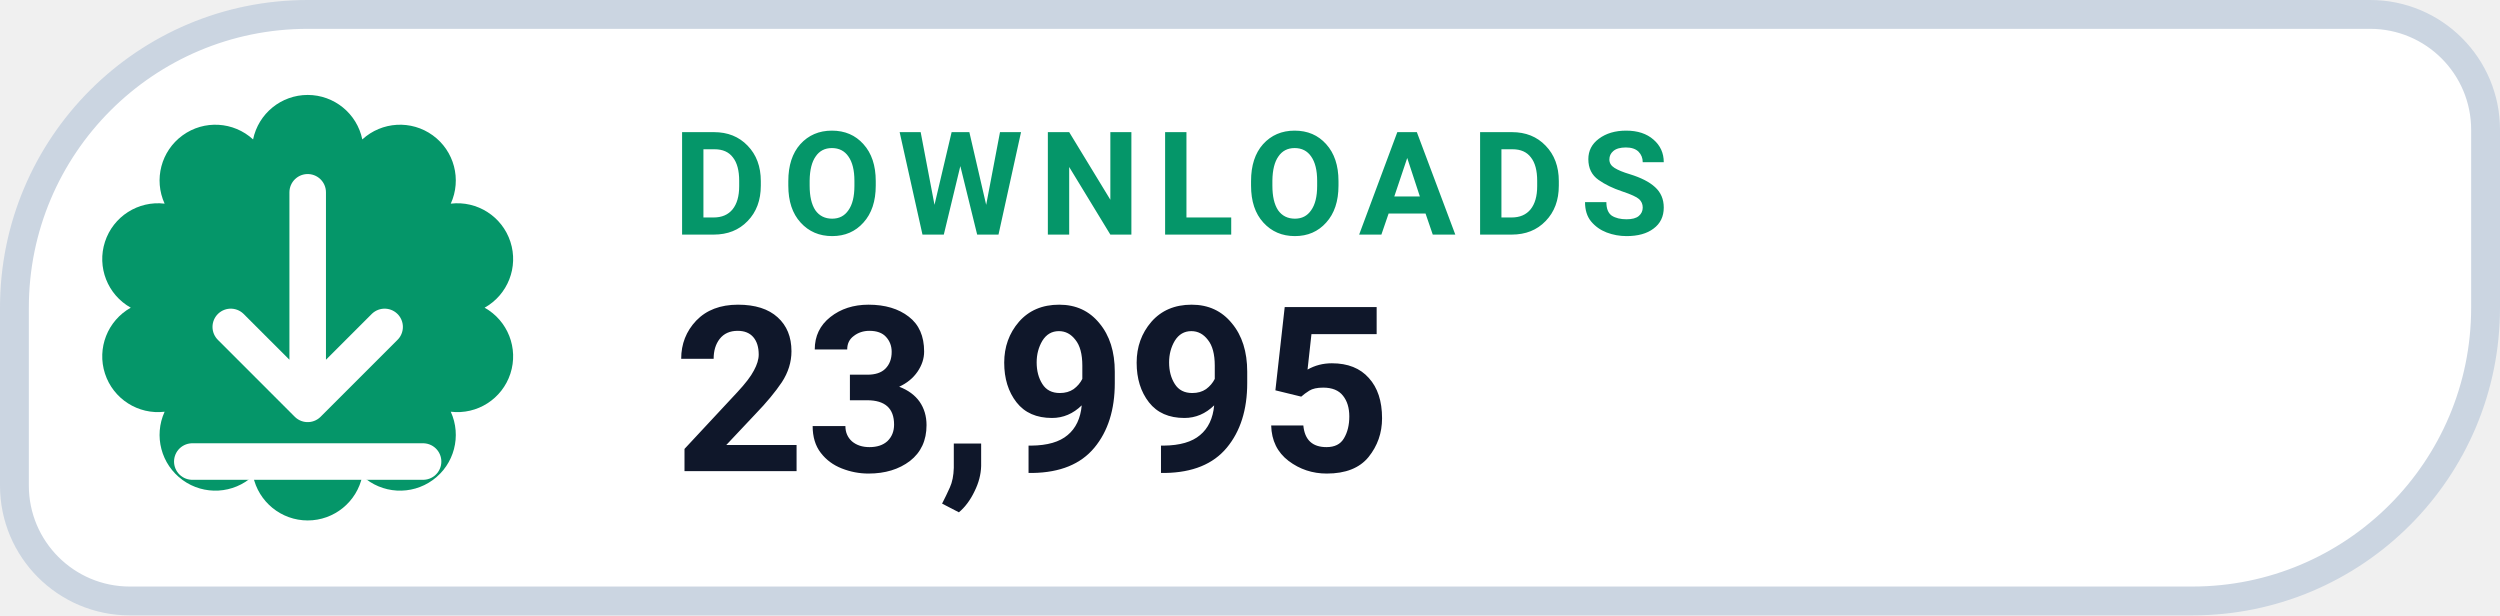
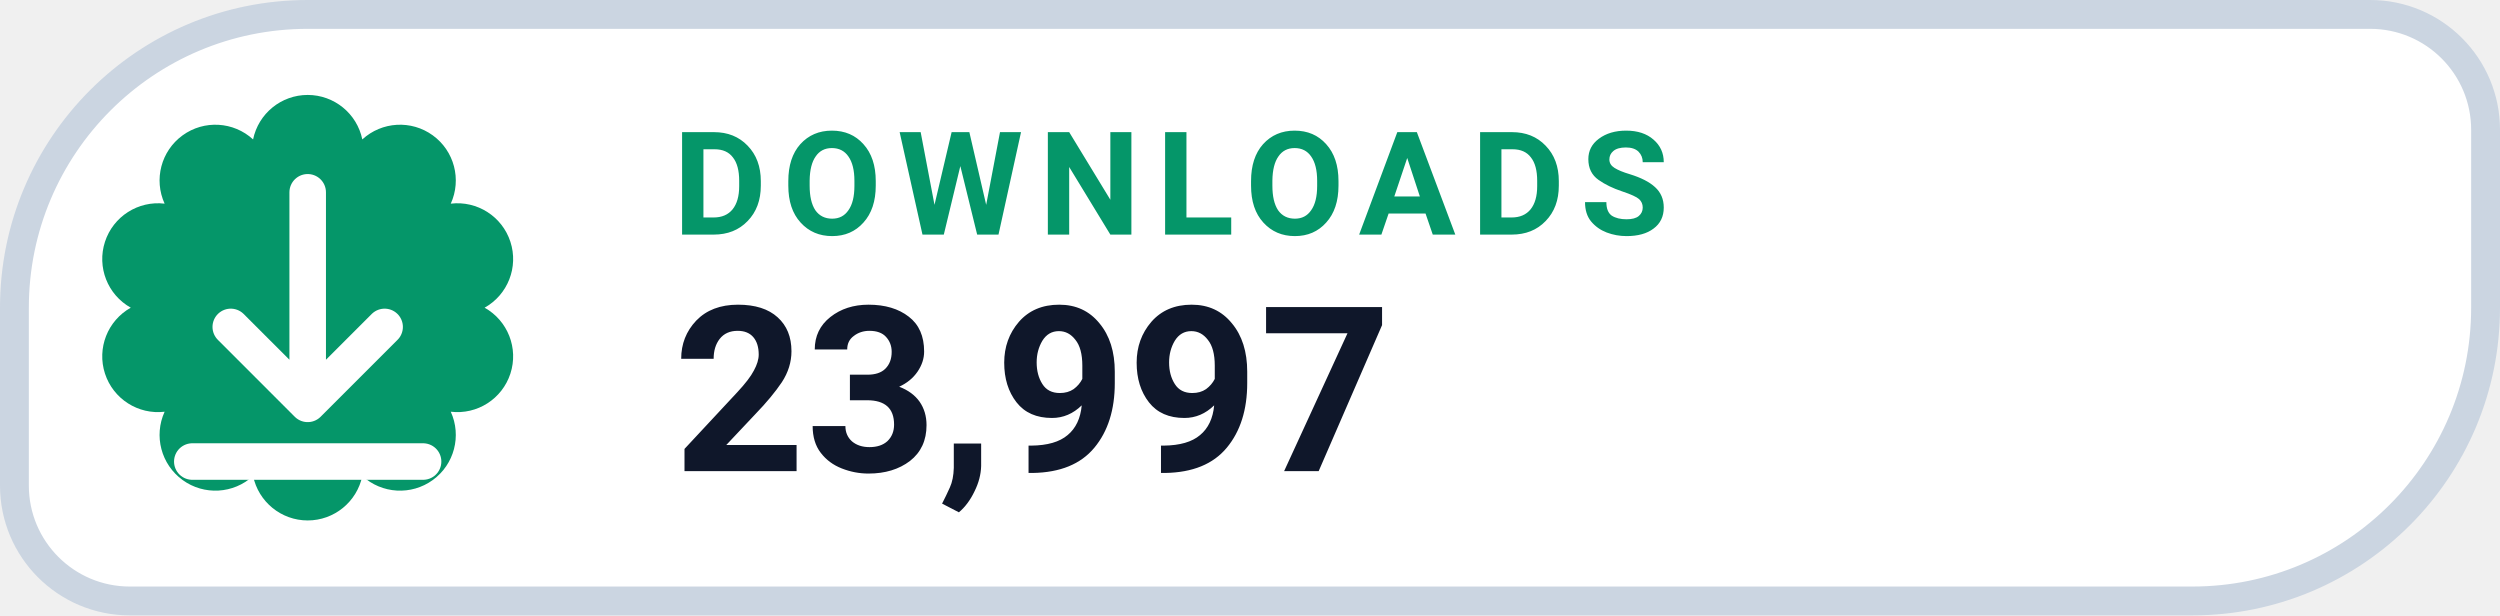
- <svg xmlns="http://www.w3.org/2000/svg" width="130" height="32" viewBox="0 0 130 32" role="img" aria-label="DOWNLOADS 23,995">
+ <svg xmlns="http://www.w3.org/2000/svg" width="130" height="32" viewBox="0 0 130 32" role="img" aria-label="DOWNLOADS 23,997">
  <path d="M 16.00 0.75 H 123.25 A 6.00 6.00 0 0 1 129.25 6.75 V 16.00 A 15.25 15.25 0 0 1 114.00 31.25 H 6.75 A 6.00 6.00 0 0 1 0.75 25.25 V 16.00 A 15.25 15.25 0 0 1 16.00 0.75 Z" fill="#FFFFFF" stroke="#CBD5E1" stroke-width="1.5" />
  <path d="M 13.16 7.25 A 2.90 2.90 0 0 1 18.84 7.25 A 2.90 2.90 0 0 1 23.44 10.59 A 2.90 2.90 0 0 1 25.20 16.00 A 2.90 2.90 0 0 1 23.44 21.41 A 2.90 2.90 0 0 1 18.84 24.75 A 2.90 2.90 0 0 1 13.16 24.75 A 2.90 2.90 0 0 1 8.56 21.41 A 2.90 2.90 0 0 1 6.80 16.00 A 2.90 2.90 0 0 1 8.56 10.59 A 2.90 2.90 0 0 1 13.16 7.25 Z" fill="#059669" />
  <g transform="translate(16 16)" style="color:#FFFFFF;">
    <path d="M0 -6 v11 m0 0 l4 -4 m-4 4 l-4 -4 M-6 8 h12" fill="none" stroke="currentColor" stroke-width="1.9" stroke-linecap="round" stroke-linejoin="round" />
  </g>
  <text x="35" y="12.2" fill="#059669" font-family="-apple-system,BlinkMacSystemFont,'Segoe UI',Roboto,Helvetica,Arial,sans-serif" font-size="7.5" font-weight="700" letter-spacing=".8">DOWNLOADS</text>
-   <text x="35" y="24.5" fill="#0F172A" font-family="-apple-system,BlinkMacSystemFont,'Segoe UI',Roboto,Helvetica,Arial,sans-serif" font-size="12" font-weight="750">23,995</text>
+   <text x="35" y="24.5" fill="#0F172A" font-family="-apple-system,BlinkMacSystemFont,'Segoe UI',Roboto,Helvetica,Arial,sans-serif" font-size="12" font-weight="750">23,997</text>
</svg>
